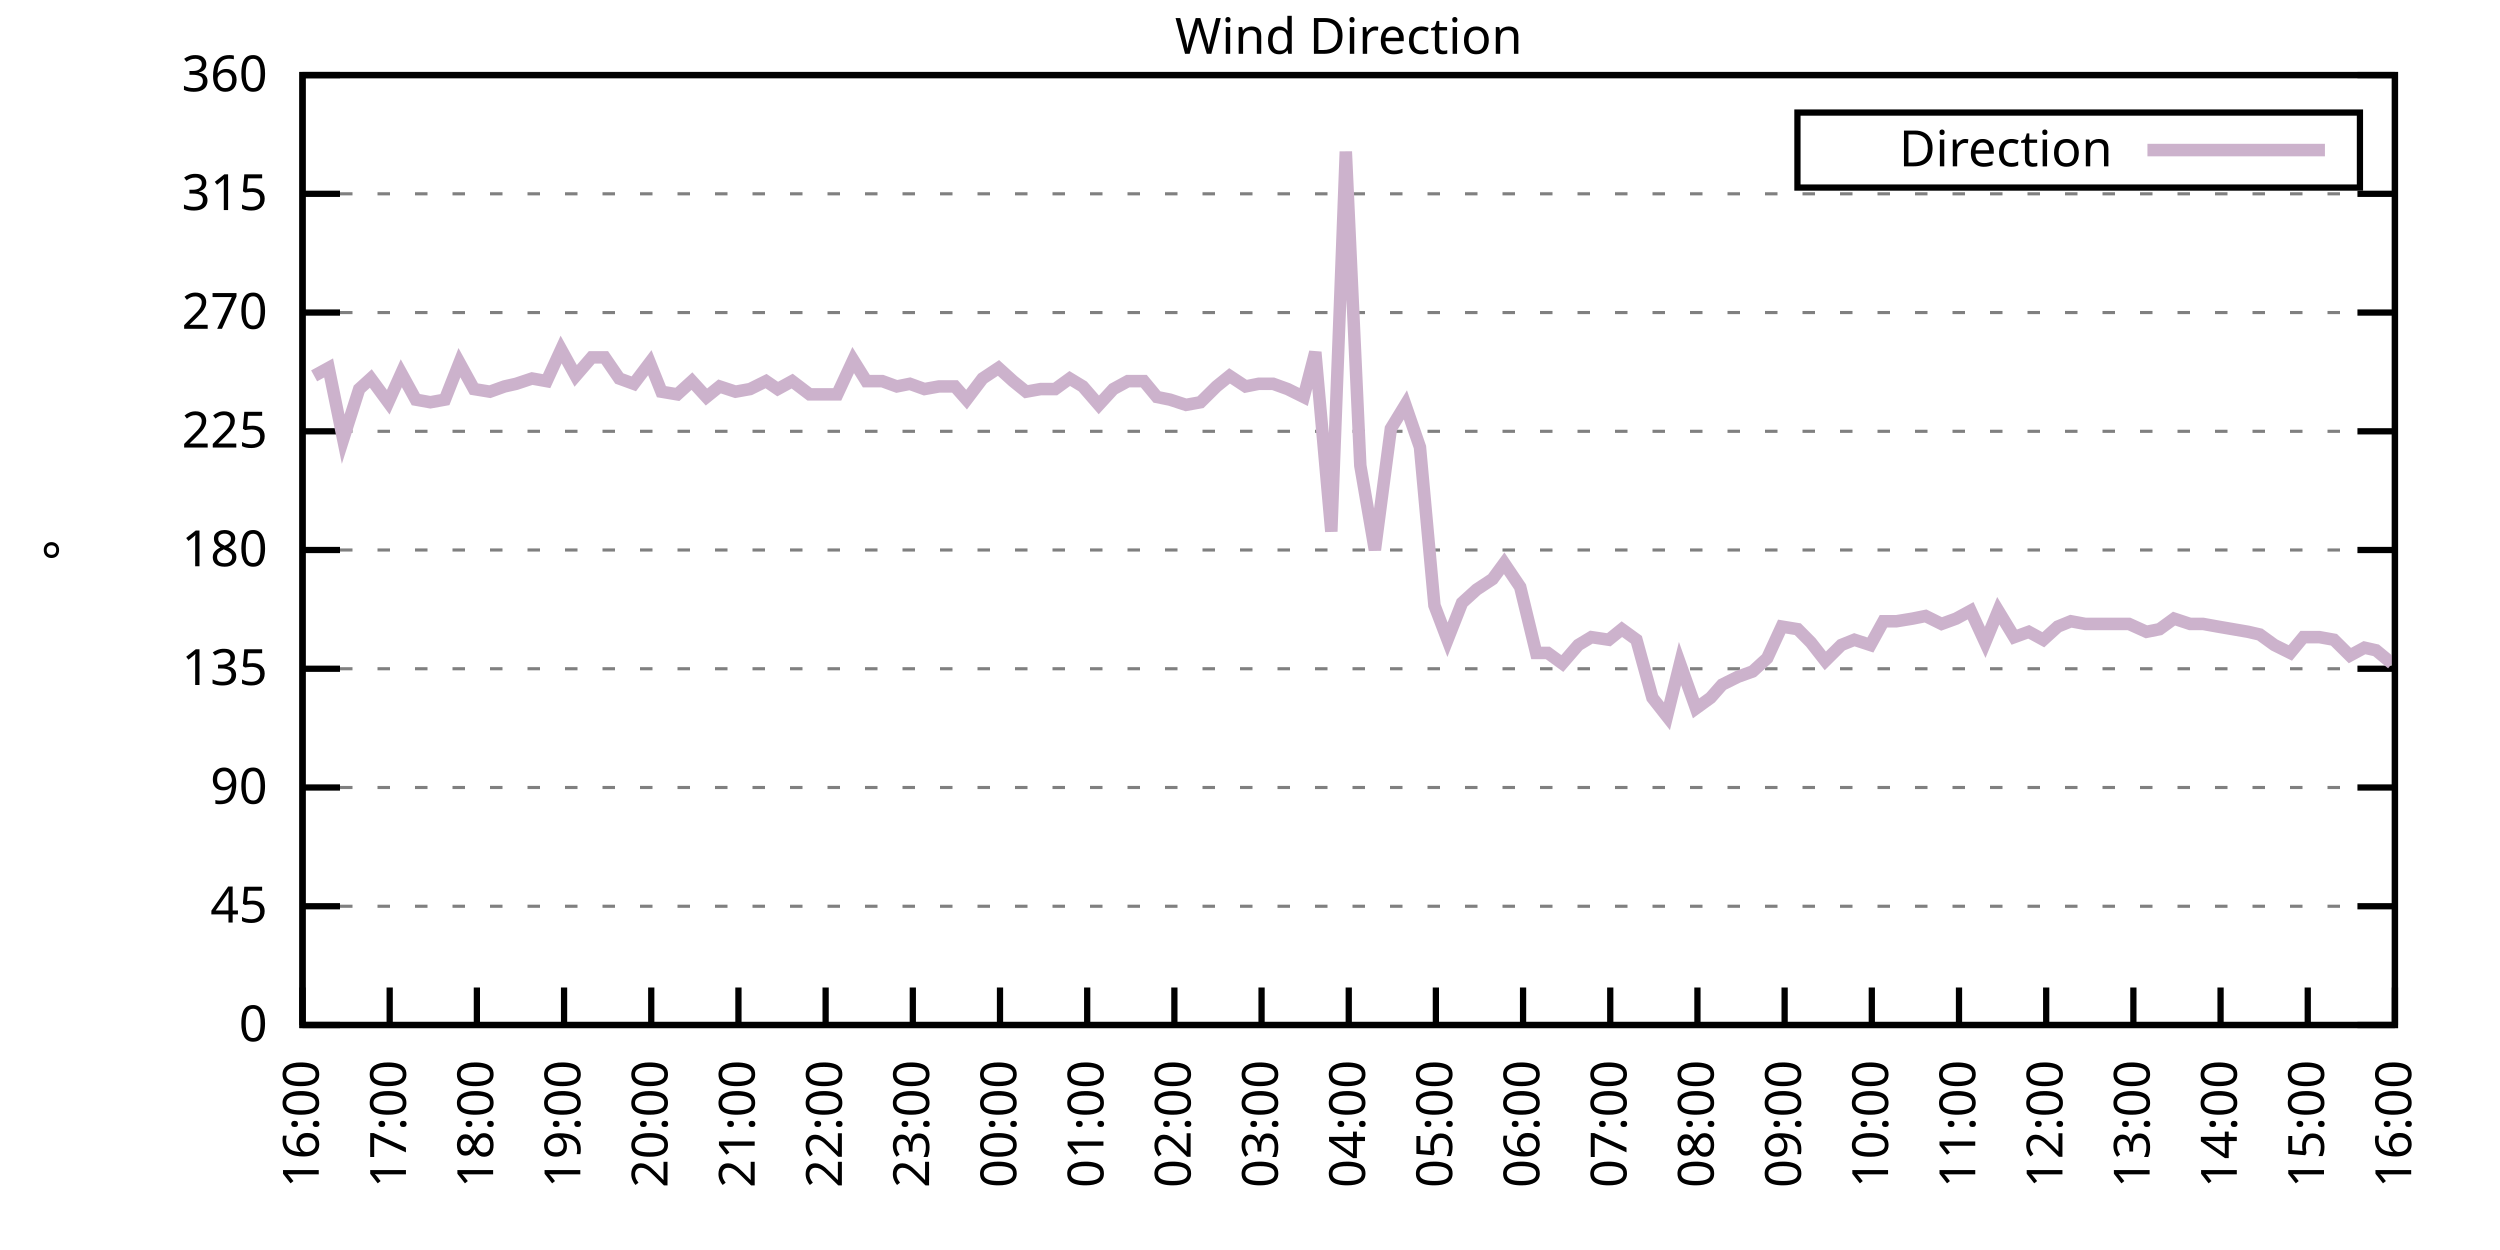
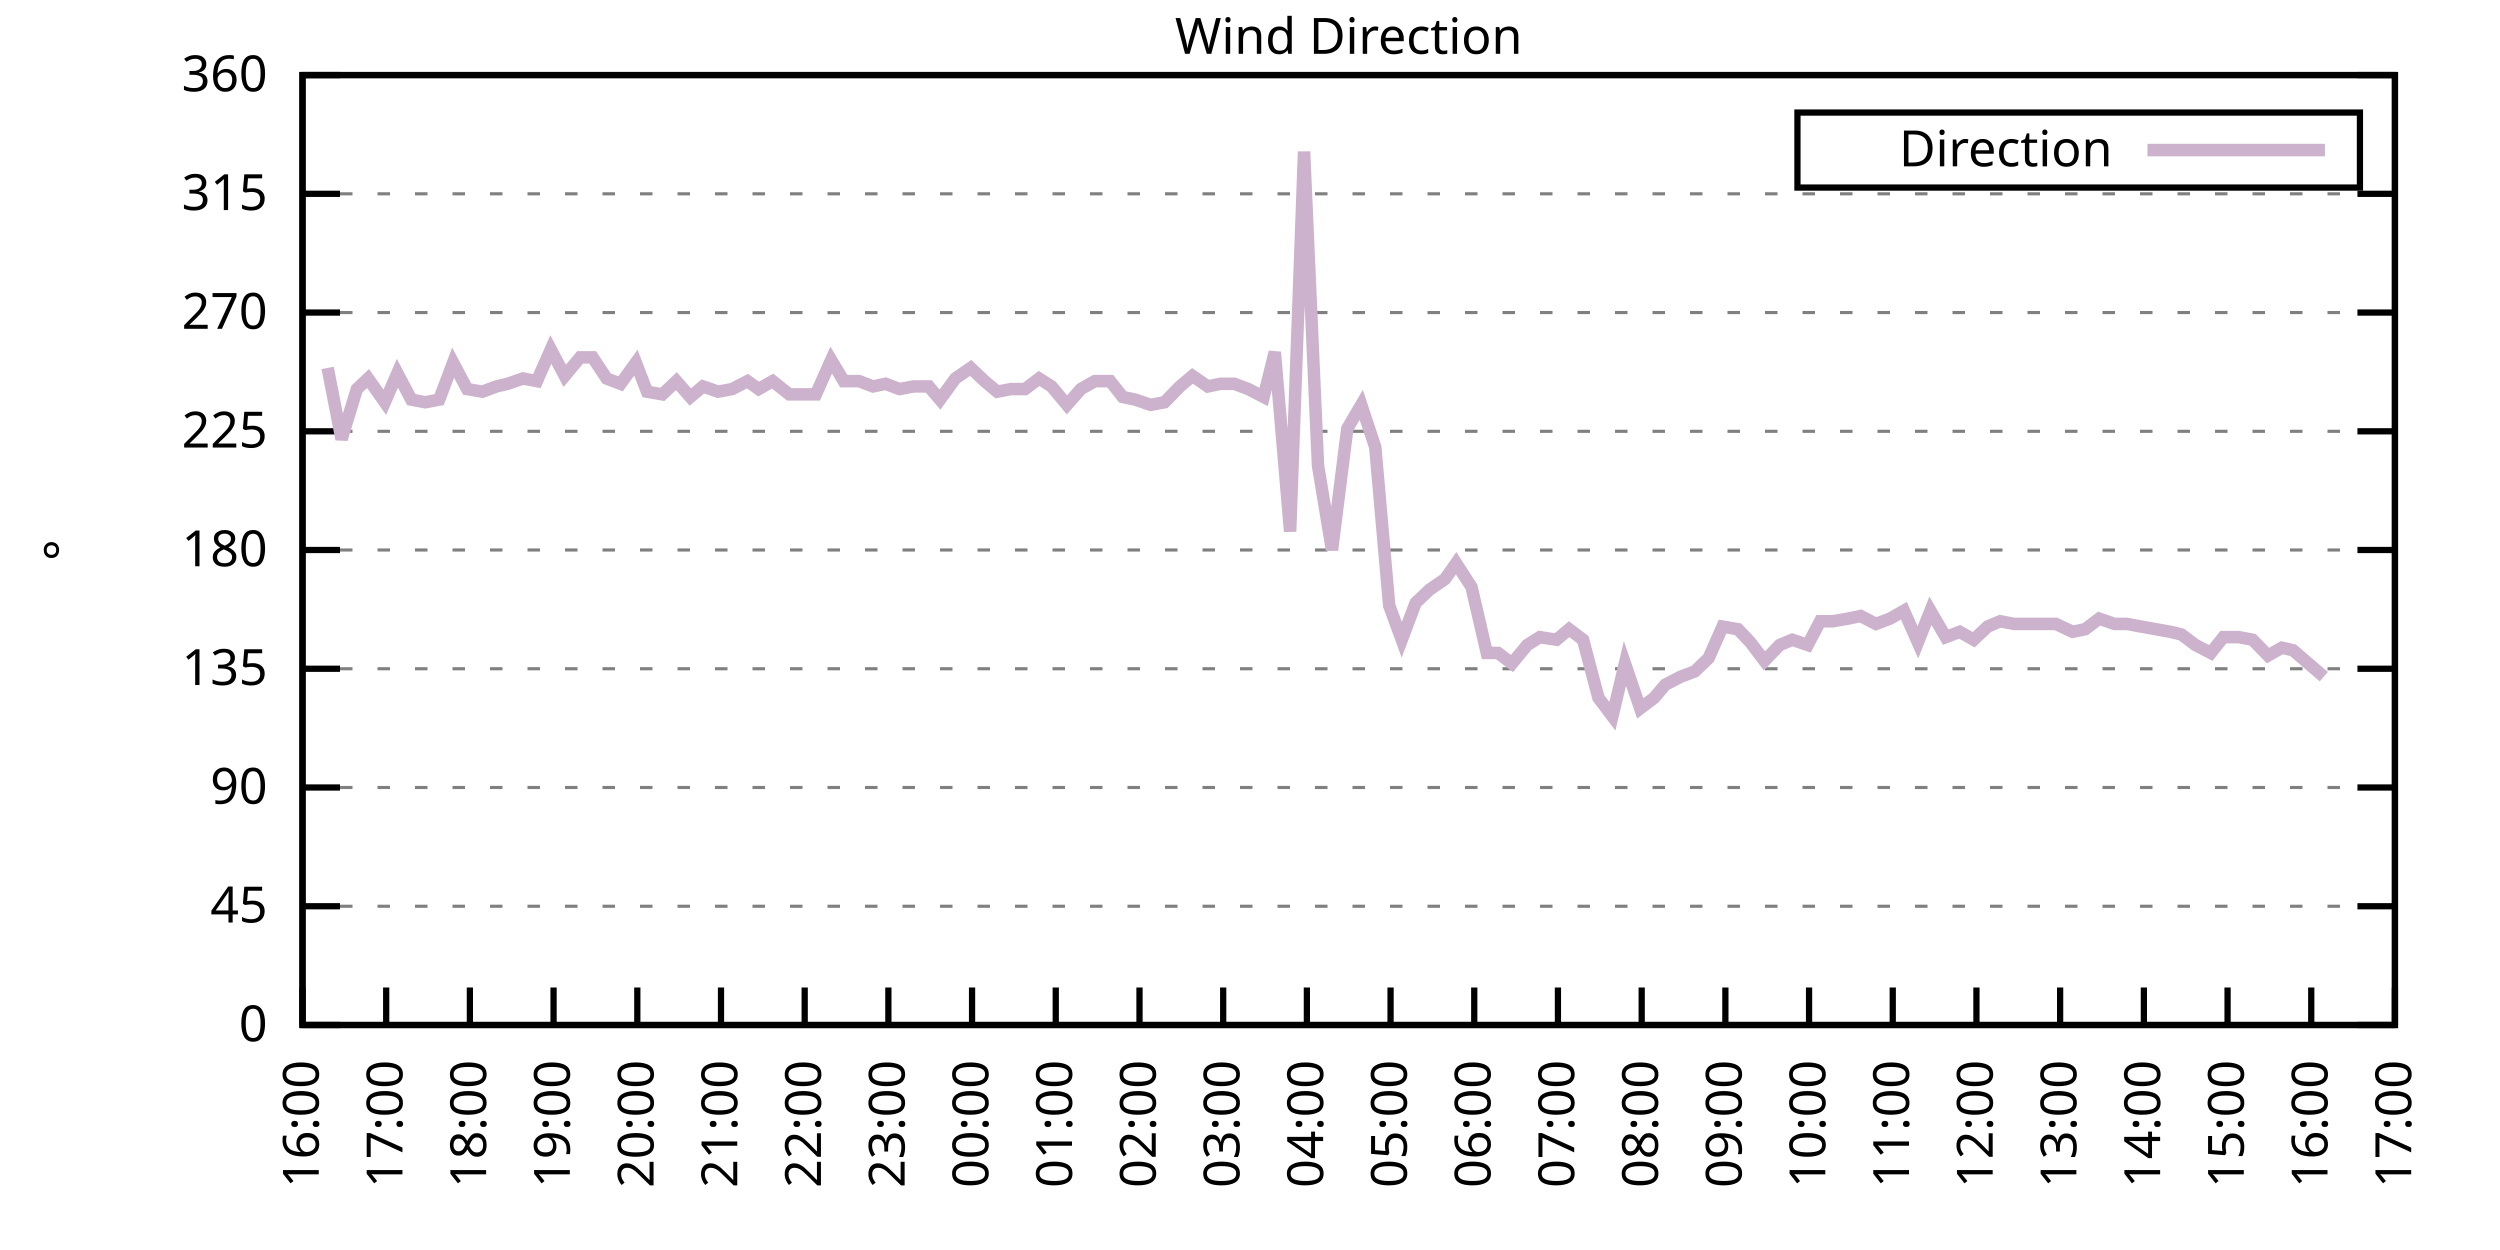
<svg xmlns="http://www.w3.org/2000/svg" xmlns:xlink="http://www.w3.org/1999/xlink" width="400" height="200" viewBox="0 0 400 200">
  <g id="gnuplot_canvas">
    <rect x="0" y="0" width="400" height="200" fill="none" />
    <defs>
      <circle id="gpDot" r="0.5" stroke-width="0.5" stroke="currentColor" />
      <path id="gpPt0" stroke-width="0.333" stroke="currentColor" d="M-1,0 h2 M0,-1 v2" />
      <path id="gpPt1" stroke-width="0.333" stroke="currentColor" d="M-1,-1 L1,1 M1,-1 L-1,1" />
      <path id="gpPt2" stroke-width="0.333" stroke="currentColor" d="M-1,0 L1,0 M0,-1 L0,1 M-1,-1 L1,1 M-1,1 L1,-1" />
      <rect id="gpPt3" stroke-width="0.333" stroke="currentColor" x="-1" y="-1" width="2" height="2" />
      <rect id="gpPt4" stroke-width="0.333" stroke="currentColor" fill="currentColor" x="-1" y="-1" width="2" height="2" />
      <circle id="gpPt5" stroke-width="0.333" stroke="currentColor" cx="0" cy="0" r="1" />
      <use xlink:href="#gpPt5" id="gpPt6" fill="currentColor" stroke="none" />
      <path id="gpPt7" stroke-width="0.333" stroke="currentColor" d="M0,-1.33 L-1.33,0.67 L1.33,0.67 z" />
      <use xlink:href="#gpPt7" id="gpPt8" fill="currentColor" stroke="none" />
      <use xlink:href="#gpPt7" id="gpPt9" stroke="currentColor" transform="rotate(180)" />
      <use xlink:href="#gpPt9" id="gpPt10" fill="currentColor" stroke="none" />
      <use xlink:href="#gpPt3" id="gpPt11" stroke="currentColor" transform="rotate(45)" />
      <use xlink:href="#gpPt11" id="gpPt12" fill="currentColor" stroke="none" />
      <path id="gpPt13" stroke-width="0.333" stroke="currentColor" d="M0,1.330 L1.265,0.411 L0.782,-1.067 L-0.782,-1.076 L-1.265,0.411 z" />
      <use xlink:href="#gpPt13" id="gpPt14" fill="currentColor" stroke="none" />
      <filter id="textbox" filterUnits="objectBoundingBox" x="0" y="0" height="1" width="1">
        <feFlood flood-color="white" flood-opacity="1" result="bgnd" />
        <feComposite in="SourceGraphic" in2="bgnd" operator="atop" />
      </filter>
      <filter id="greybox" filterUnits="objectBoundingBox" x="0" y="0" height="1" width="1">
        <feFlood flood-color="lightgrey" flood-opacity="1" result="grey" />
        <feComposite in="SourceGraphic" in2="grey" operator="atop" />
      </filter>
    </defs>
    <g fill="none" color="white" stroke="currentColor" stroke-width="1.00" stroke-linecap="butt" stroke-linejoin="miter">
</g>
    <g fill="none" color="black" stroke="currentColor" stroke-width="1.00" stroke-linecap="butt" stroke-linejoin="miter">
      <g stroke="none" shape-rendering="crispEdges">
        <polygon fill="rgb(255, 255, 255)" points="48.40,164.00 383.18,164.00 383.18,12.02 48.40,12.02 " />
      </g>
    </g>
    <g fill="none" color="black" stroke="currentColor" stroke-width="1.00" stroke-linecap="butt" stroke-linejoin="miter">
</g>
    <g fill="none" color="black" stroke="black" stroke-width="0.50" stroke-linecap="butt" stroke-linejoin="miter">
</g>
    <g fill="none" color="gray" stroke="currentColor" stroke-width="0.50" stroke-linecap="butt" stroke-linejoin="miter">
      <path stroke="gray" stroke-dasharray="2,4" class="gridline" d="M48.40,164.00 L383.19,164.00  " />
    </g>
    <g fill="none" color="gray" stroke="gray" stroke-width="1.00" stroke-linecap="butt" stroke-linejoin="miter">
</g>
    <g fill="none" color="black" stroke="currentColor" stroke-width="1.00" stroke-linecap="butt" stroke-linejoin="miter">
      <path stroke="black" d="M48.40,164.00 L54.40,164.00 M383.19,164.00 L377.19,164.00  " />
      <g transform="translate(42.80,166.60)" stroke="none" fill="black" font-family="Sans" font-size="8.00" text-anchor="end">
        <text>
          <tspan font-family="Sans"> 0</tspan>
        </text>
      </g>
    </g>
    <g fill="none" color="black" stroke="currentColor" stroke-width="1.00" stroke-linecap="butt" stroke-linejoin="miter">
</g>
    <g fill="none" color="black" stroke="black" stroke-width="0.50" stroke-linecap="butt" stroke-linejoin="miter">
</g>
    <g fill="none" color="gray" stroke="currentColor" stroke-width="0.50" stroke-linecap="butt" stroke-linejoin="miter">
      <path stroke="gray" stroke-dasharray="2,4" class="gridline" d="M48.40,145.00 L383.19,145.00  " />
    </g>
    <g fill="none" color="gray" stroke="gray" stroke-width="1.00" stroke-linecap="butt" stroke-linejoin="miter">
</g>
    <g fill="none" color="black" stroke="currentColor" stroke-width="1.00" stroke-linecap="butt" stroke-linejoin="miter">
      <path stroke="black" d="M48.40,145.00 L54.40,145.00 M383.19,145.00 L377.19,145.00  " />
      <g transform="translate(42.80,147.60)" stroke="none" fill="black" font-family="Sans" font-size="8.00" text-anchor="end">
        <text>
          <tspan font-family="Sans"> 45</tspan>
        </text>
      </g>
    </g>
    <g fill="none" color="black" stroke="currentColor" stroke-width="1.00" stroke-linecap="butt" stroke-linejoin="miter">
</g>
    <g fill="none" color="black" stroke="black" stroke-width="0.50" stroke-linecap="butt" stroke-linejoin="miter">
</g>
    <g fill="none" color="gray" stroke="currentColor" stroke-width="0.50" stroke-linecap="butt" stroke-linejoin="miter">
      <path stroke="gray" stroke-dasharray="2,4" class="gridline" d="M48.40,126.00 L383.19,126.00  " />
    </g>
    <g fill="none" color="gray" stroke="gray" stroke-width="1.00" stroke-linecap="butt" stroke-linejoin="miter">
</g>
    <g fill="none" color="black" stroke="currentColor" stroke-width="1.00" stroke-linecap="butt" stroke-linejoin="miter">
      <path stroke="black" d="M48.40,126.00 L54.40,126.00 M383.19,126.00 L377.19,126.00  " />
      <g transform="translate(42.80,128.60)" stroke="none" fill="black" font-family="Sans" font-size="8.00" text-anchor="end">
        <text>
          <tspan font-family="Sans"> 90</tspan>
        </text>
      </g>
    </g>
    <g fill="none" color="black" stroke="currentColor" stroke-width="1.00" stroke-linecap="butt" stroke-linejoin="miter">
</g>
    <g fill="none" color="black" stroke="black" stroke-width="0.50" stroke-linecap="butt" stroke-linejoin="miter">
</g>
    <g fill="none" color="gray" stroke="currentColor" stroke-width="0.50" stroke-linecap="butt" stroke-linejoin="miter">
      <path stroke="gray" stroke-dasharray="2,4" class="gridline" d="M48.40,107.00 L383.19,107.00  " />
    </g>
    <g fill="none" color="gray" stroke="gray" stroke-width="1.00" stroke-linecap="butt" stroke-linejoin="miter">
</g>
    <g fill="none" color="black" stroke="currentColor" stroke-width="1.00" stroke-linecap="butt" stroke-linejoin="miter">
      <path stroke="black" d="M48.40,107.00 L54.40,107.00 M383.19,107.00 L377.19,107.00  " />
      <g transform="translate(42.80,109.60)" stroke="none" fill="black" font-family="Sans" font-size="8.00" text-anchor="end">
        <text>
          <tspan font-family="Sans"> 135</tspan>
        </text>
      </g>
    </g>
    <g fill="none" color="black" stroke="currentColor" stroke-width="1.00" stroke-linecap="butt" stroke-linejoin="miter">
</g>
    <g fill="none" color="black" stroke="black" stroke-width="0.50" stroke-linecap="butt" stroke-linejoin="miter">
</g>
    <g fill="none" color="gray" stroke="currentColor" stroke-width="0.50" stroke-linecap="butt" stroke-linejoin="miter">
      <path stroke="gray" stroke-dasharray="2,4" class="gridline" d="M48.40,88.00 L383.19,88.00  " />
    </g>
    <g fill="none" color="gray" stroke="gray" stroke-width="1.00" stroke-linecap="butt" stroke-linejoin="miter">
</g>
    <g fill="none" color="black" stroke="currentColor" stroke-width="1.00" stroke-linecap="butt" stroke-linejoin="miter">
      <path stroke="black" d="M48.40,88.00 L54.40,88.00 M383.19,88.00 L377.19,88.00  " />
      <g transform="translate(42.80,90.60)" stroke="none" fill="black" font-family="Sans" font-size="8.00" text-anchor="end">
        <text>
          <tspan font-family="Sans"> 180</tspan>
        </text>
      </g>
    </g>
    <g fill="none" color="black" stroke="currentColor" stroke-width="1.00" stroke-linecap="butt" stroke-linejoin="miter">
</g>
    <g fill="none" color="black" stroke="black" stroke-width="0.50" stroke-linecap="butt" stroke-linejoin="miter">
</g>
    <g fill="none" color="gray" stroke="currentColor" stroke-width="0.50" stroke-linecap="butt" stroke-linejoin="miter">
      <path stroke="gray" stroke-dasharray="2,4" class="gridline" d="M48.40,69.01 L383.19,69.01  " />
    </g>
    <g fill="none" color="gray" stroke="gray" stroke-width="1.00" stroke-linecap="butt" stroke-linejoin="miter">
</g>
    <g fill="none" color="black" stroke="currentColor" stroke-width="1.00" stroke-linecap="butt" stroke-linejoin="miter">
      <path stroke="black" d="M48.40,69.01 L54.40,69.01 M383.19,69.01 L377.19,69.01  " />
      <g transform="translate(42.80,71.61)" stroke="none" fill="black" font-family="Sans" font-size="8.00" text-anchor="end">
        <text>
          <tspan font-family="Sans"> 225</tspan>
        </text>
      </g>
    </g>
    <g fill="none" color="black" stroke="currentColor" stroke-width="1.00" stroke-linecap="butt" stroke-linejoin="miter">
</g>
    <g fill="none" color="black" stroke="black" stroke-width="0.50" stroke-linecap="butt" stroke-linejoin="miter">
</g>
    <g fill="none" color="gray" stroke="currentColor" stroke-width="0.50" stroke-linecap="butt" stroke-linejoin="miter">
      <path stroke="gray" stroke-dasharray="2,4" class="gridline" d="M48.40,50.01 L383.19,50.01  " />
    </g>
    <g fill="none" color="gray" stroke="gray" stroke-width="1.00" stroke-linecap="butt" stroke-linejoin="miter">
</g>
    <g fill="none" color="black" stroke="currentColor" stroke-width="1.00" stroke-linecap="butt" stroke-linejoin="miter">
      <path stroke="black" d="M48.40,50.01 L54.40,50.01 M383.19,50.01 L377.19,50.01  " />
      <g transform="translate(42.80,52.61)" stroke="none" fill="black" font-family="Sans" font-size="8.00" text-anchor="end">
        <text>
          <tspan font-family="Sans"> 270</tspan>
        </text>
      </g>
    </g>
    <g fill="none" color="black" stroke="currentColor" stroke-width="1.00" stroke-linecap="butt" stroke-linejoin="miter">
</g>
    <g fill="none" color="black" stroke="black" stroke-width="0.50" stroke-linecap="butt" stroke-linejoin="miter">
</g>
    <g fill="none" color="gray" stroke="currentColor" stroke-width="0.50" stroke-linecap="butt" stroke-linejoin="miter">
      <path stroke="gray" stroke-dasharray="2,4" class="gridline" d="M48.40,31.01 L383.19,31.01  " />
    </g>
    <g fill="none" color="gray" stroke="gray" stroke-width="1.00" stroke-linecap="butt" stroke-linejoin="miter">
</g>
    <g fill="none" color="black" stroke="currentColor" stroke-width="1.00" stroke-linecap="butt" stroke-linejoin="miter">
      <path stroke="black" d="M48.40,31.01 L54.40,31.01 M383.19,31.01 L377.19,31.01  " />
      <g transform="translate(42.80,33.61)" stroke="none" fill="black" font-family="Sans" font-size="8.00" text-anchor="end">
        <text>
          <tspan font-family="Sans"> 315</tspan>
        </text>
      </g>
    </g>
    <g fill="none" color="black" stroke="currentColor" stroke-width="1.00" stroke-linecap="butt" stroke-linejoin="miter">
</g>
    <g fill="none" color="black" stroke="black" stroke-width="0.50" stroke-linecap="butt" stroke-linejoin="miter">
</g>
    <g fill="none" color="gray" stroke="currentColor" stroke-width="0.50" stroke-linecap="butt" stroke-linejoin="miter">
      <path stroke="gray" stroke-dasharray="2,4" class="gridline" d="M48.40,12.01 L383.19,12.01  " />
    </g>
    <g fill="none" color="gray" stroke="gray" stroke-width="1.00" stroke-linecap="butt" stroke-linejoin="miter">
</g>
    <g fill="none" color="black" stroke="currentColor" stroke-width="1.00" stroke-linecap="butt" stroke-linejoin="miter">
      <path stroke="black" d="M48.40,12.01 L54.40,12.01 M383.19,12.01 L377.19,12.01  " />
      <g transform="translate(42.80,14.61)" stroke="none" fill="black" font-family="Sans" font-size="8.00" text-anchor="end">
        <text>
          <tspan font-family="Sans"> 360</tspan>
        </text>
      </g>
    </g>
    <g fill="none" color="black" stroke="currentColor" stroke-width="1.00" stroke-linecap="butt" stroke-linejoin="miter">
      <path stroke="black" d="M48.40,164.00 L48.40,158.00  " />
      <g transform="translate(51.00,169.60) rotate(270.00)" stroke="none" fill="black" font-family="Sans" font-size="8.00" text-anchor="end">
        <text>
          <tspan font-family="Sans">16:00</tspan>
        </text>
      </g>
    </g>
    <g fill="none" color="black" stroke="currentColor" stroke-width="1.00" stroke-linecap="butt" stroke-linejoin="miter">
-       <path stroke="black" d="M62.35,164.00 L62.35,158.00  " />
-       <g transform="translate(64.95,169.60) rotate(270.00)" stroke="none" fill="black" font-family="Sans" font-size="8.00" text-anchor="end">
+       <path stroke="black" d="M61.79,164.00 L61.79,158.00  " />
+       <g transform="translate(64.39,169.60) rotate(270.00)" stroke="none" fill="black" font-family="Sans" font-size="8.00" text-anchor="end">
        <text>
          <tspan font-family="Sans">17:00</tspan>
        </text>
      </g>
    </g>
    <g fill="none" color="black" stroke="currentColor" stroke-width="1.00" stroke-linecap="butt" stroke-linejoin="miter">
-       <path stroke="black" d="M76.30,164.00 L76.30,158.00  " />
-       <g transform="translate(78.90,169.60) rotate(270.00)" stroke="none" fill="black" font-family="Sans" font-size="8.00" text-anchor="end">
+       <path stroke="black" d="M75.18,164.00 L75.18,158.00  " />
+       <g transform="translate(77.78,169.60) rotate(270.00)" stroke="none" fill="black" font-family="Sans" font-size="8.00" text-anchor="end">
        <text>
          <tspan font-family="Sans">18:00</tspan>
        </text>
      </g>
    </g>
    <g fill="none" color="black" stroke="currentColor" stroke-width="1.00" stroke-linecap="butt" stroke-linejoin="miter">
-       <path stroke="black" d="M90.25,164.00 L90.25,158.00  " />
-       <g transform="translate(92.85,169.60) rotate(270.00)" stroke="none" fill="black" font-family="Sans" font-size="8.00" text-anchor="end">
+       <path stroke="black" d="M88.57,164.00 L88.57,158.00  " />
+       <g transform="translate(91.17,169.60) rotate(270.00)" stroke="none" fill="black" font-family="Sans" font-size="8.00" text-anchor="end">
        <text>
          <tspan font-family="Sans">19:00</tspan>
        </text>
      </g>
    </g>
    <g fill="none" color="black" stroke="currentColor" stroke-width="1.00" stroke-linecap="butt" stroke-linejoin="miter">
-       <path stroke="black" d="M104.20,164.00 L104.20,158.00  " />
-       <g transform="translate(106.80,169.60) rotate(270.00)" stroke="none" fill="black" font-family="Sans" font-size="8.00" text-anchor="end">
+       <path stroke="black" d="M101.97,164.00 L101.97,158.00  " />
+       <g transform="translate(104.57,169.60) rotate(270.00)" stroke="none" fill="black" font-family="Sans" font-size="8.00" text-anchor="end">
        <text>
          <tspan font-family="Sans">20:00</tspan>
        </text>
      </g>
    </g>
    <g fill="none" color="black" stroke="currentColor" stroke-width="1.00" stroke-linecap="butt" stroke-linejoin="miter">
-       <path stroke="black" d="M118.15,164.00 L118.15,158.00  " />
-       <g transform="translate(120.75,169.60) rotate(270.00)" stroke="none" fill="black" font-family="Sans" font-size="8.00" text-anchor="end">
+       <path stroke="black" d="M115.36,164.00 L115.36,158.00  " />
+       <g transform="translate(117.96,169.60) rotate(270.00)" stroke="none" fill="black" font-family="Sans" font-size="8.00" text-anchor="end">
        <text>
          <tspan font-family="Sans">21:00</tspan>
        </text>
      </g>
    </g>
    <g fill="none" color="black" stroke="currentColor" stroke-width="1.00" stroke-linecap="butt" stroke-linejoin="miter">
-       <path stroke="black" d="M132.10,164.00 L132.10,158.00  " />
-       <g transform="translate(134.70,169.60) rotate(270.00)" stroke="none" fill="black" font-family="Sans" font-size="8.00" text-anchor="end">
+       <path stroke="black" d="M128.75,164.00 L128.75,158.00  " />
+       <g transform="translate(131.35,169.60) rotate(270.00)" stroke="none" fill="black" font-family="Sans" font-size="8.00" text-anchor="end">
        <text>
          <tspan font-family="Sans">22:00</tspan>
        </text>
      </g>
    </g>
    <g fill="none" color="black" stroke="currentColor" stroke-width="1.00" stroke-linecap="butt" stroke-linejoin="miter">
-       <path stroke="black" d="M146.05,164.00 L146.05,158.00  " />
-       <g transform="translate(148.65,169.60) rotate(270.00)" stroke="none" fill="black" font-family="Sans" font-size="8.00" text-anchor="end">
+       <path stroke="black" d="M142.14,164.00 L142.14,158.00  " />
+       <g transform="translate(144.74,169.60) rotate(270.00)" stroke="none" fill="black" font-family="Sans" font-size="8.00" text-anchor="end">
        <text>
          <tspan font-family="Sans">23:00</tspan>
        </text>
      </g>
    </g>
    <g fill="none" color="black" stroke="currentColor" stroke-width="1.00" stroke-linecap="butt" stroke-linejoin="miter">
-       <path stroke="black" d="M160.00,164.00 L160.00,158.00  " />
-       <g transform="translate(162.60,169.60) rotate(270.00)" stroke="none" fill="black" font-family="Sans" font-size="8.00" text-anchor="end">
+       <path stroke="black" d="M155.53,164.00 L155.53,158.00  " />
+       <g transform="translate(158.13,169.60) rotate(270.00)" stroke="none" fill="black" font-family="Sans" font-size="8.00" text-anchor="end">
        <text>
          <tspan font-family="Sans">00:00</tspan>
        </text>
      </g>
    </g>
    <g fill="none" color="black" stroke="currentColor" stroke-width="1.00" stroke-linecap="butt" stroke-linejoin="miter">
-       <path stroke="black" d="M173.95,164.00 L173.95,158.00  " />
-       <g transform="translate(176.55,169.60) rotate(270.00)" stroke="none" fill="black" font-family="Sans" font-size="8.00" text-anchor="end">
+       <path stroke="black" d="M168.92,164.00 L168.92,158.00  " />
+       <g transform="translate(171.52,169.60) rotate(270.00)" stroke="none" fill="black" font-family="Sans" font-size="8.00" text-anchor="end">
        <text>
          <tspan font-family="Sans">01:00</tspan>
        </text>
      </g>
    </g>
    <g fill="none" color="black" stroke="currentColor" stroke-width="1.00" stroke-linecap="butt" stroke-linejoin="miter">
-       <path stroke="black" d="M187.90,164.00 L187.90,158.00  " />
-       <g transform="translate(190.50,169.60) rotate(270.00)" stroke="none" fill="black" font-family="Sans" font-size="8.00" text-anchor="end">
+       <path stroke="black" d="M182.32,164.00 L182.32,158.00  " />
+       <g transform="translate(184.92,169.60) rotate(270.00)" stroke="none" fill="black" font-family="Sans" font-size="8.00" text-anchor="end">
        <text>
          <tspan font-family="Sans">02:00</tspan>
        </text>
      </g>
    </g>
    <g fill="none" color="black" stroke="currentColor" stroke-width="1.00" stroke-linecap="butt" stroke-linejoin="miter">
-       <path stroke="black" d="M201.85,164.00 L201.85,158.00  " />
-       <g transform="translate(204.45,169.60) rotate(270.00)" stroke="none" fill="black" font-family="Sans" font-size="8.00" text-anchor="end">
+       <path stroke="black" d="M195.71,164.00 L195.71,158.00  " />
+       <g transform="translate(198.31,169.60) rotate(270.00)" stroke="none" fill="black" font-family="Sans" font-size="8.00" text-anchor="end">
        <text>
          <tspan font-family="Sans">03:00</tspan>
        </text>
      </g>
    </g>
    <g fill="none" color="black" stroke="currentColor" stroke-width="1.00" stroke-linecap="butt" stroke-linejoin="miter">
-       <path stroke="black" d="M215.80,164.00 L215.80,158.00  " />
-       <g transform="translate(218.40,169.60) rotate(270.00)" stroke="none" fill="black" font-family="Sans" font-size="8.00" text-anchor="end">
+       <path stroke="black" d="M209.10,164.00 L209.10,158.00  " />
+       <g transform="translate(211.70,169.60) rotate(270.00)" stroke="none" fill="black" font-family="Sans" font-size="8.00" text-anchor="end">
        <text>
          <tspan font-family="Sans">04:00</tspan>
        </text>
      </g>
    </g>
    <g fill="none" color="black" stroke="currentColor" stroke-width="1.00" stroke-linecap="butt" stroke-linejoin="miter">
-       <path stroke="black" d="M229.74,164.00 L229.74,158.00  " />
-       <g transform="translate(232.34,169.60) rotate(270.00)" stroke="none" fill="black" font-family="Sans" font-size="8.00" text-anchor="end">
+       <path stroke="black" d="M222.49,164.00 L222.49,158.00  " />
+       <g transform="translate(225.09,169.60) rotate(270.00)" stroke="none" fill="black" font-family="Sans" font-size="8.00" text-anchor="end">
        <text>
          <tspan font-family="Sans">05:00</tspan>
        </text>
      </g>
    </g>
    <g fill="none" color="black" stroke="currentColor" stroke-width="1.00" stroke-linecap="butt" stroke-linejoin="miter">
-       <path stroke="black" d="M243.69,164.00 L243.69,158.00  " />
-       <g transform="translate(246.29,169.60) rotate(270.00)" stroke="none" fill="black" font-family="Sans" font-size="8.00" text-anchor="end">
+       <path stroke="black" d="M235.88,164.00 L235.88,158.00  " />
+       <g transform="translate(238.48,169.60) rotate(270.00)" stroke="none" fill="black" font-family="Sans" font-size="8.00" text-anchor="end">
        <text>
          <tspan font-family="Sans">06:00</tspan>
        </text>
      </g>
    </g>
    <g fill="none" color="black" stroke="currentColor" stroke-width="1.00" stroke-linecap="butt" stroke-linejoin="miter">
-       <path stroke="black" d="M257.64,164.00 L257.64,158.00  " />
-       <g transform="translate(260.24,169.60) rotate(270.00)" stroke="none" fill="black" font-family="Sans" font-size="8.00" text-anchor="end">
+       <path stroke="black" d="M249.27,164.00 L249.27,158.00  " />
+       <g transform="translate(251.87,169.60) rotate(270.00)" stroke="none" fill="black" font-family="Sans" font-size="8.00" text-anchor="end">
        <text>
          <tspan font-family="Sans">07:00</tspan>
        </text>
      </g>
    </g>
    <g fill="none" color="black" stroke="currentColor" stroke-width="1.00" stroke-linecap="butt" stroke-linejoin="miter">
-       <path stroke="black" d="M271.59,164.00 L271.59,158.00  " />
-       <g transform="translate(274.19,169.60) rotate(270.00)" stroke="none" fill="black" font-family="Sans" font-size="8.00" text-anchor="end">
+       <path stroke="black" d="M262.67,164.00 L262.67,158.00  " />
+       <g transform="translate(265.27,169.60) rotate(270.00)" stroke="none" fill="black" font-family="Sans" font-size="8.00" text-anchor="end">
        <text>
          <tspan font-family="Sans">08:00</tspan>
        </text>
      </g>
    </g>
    <g fill="none" color="black" stroke="currentColor" stroke-width="1.00" stroke-linecap="butt" stroke-linejoin="miter">
-       <path stroke="black" d="M285.54,164.00 L285.54,158.00  " />
-       <g transform="translate(288.14,169.60) rotate(270.00)" stroke="none" fill="black" font-family="Sans" font-size="8.00" text-anchor="end">
+       <path stroke="black" d="M276.06,164.00 L276.06,158.00  " />
+       <g transform="translate(278.66,169.60) rotate(270.00)" stroke="none" fill="black" font-family="Sans" font-size="8.00" text-anchor="end">
        <text>
          <tspan font-family="Sans">09:00</tspan>
        </text>
      </g>
    </g>
    <g fill="none" color="black" stroke="currentColor" stroke-width="1.00" stroke-linecap="butt" stroke-linejoin="miter">
-       <path stroke="black" d="M299.49,164.00 L299.49,158.00  " />
-       <g transform="translate(302.09,169.60) rotate(270.00)" stroke="none" fill="black" font-family="Sans" font-size="8.00" text-anchor="end">
+       <path stroke="black" d="M289.45,164.00 L289.45,158.00  " />
+       <g transform="translate(292.05,169.60) rotate(270.00)" stroke="none" fill="black" font-family="Sans" font-size="8.00" text-anchor="end">
        <text>
          <tspan font-family="Sans">10:00</tspan>
        </text>
      </g>
    </g>
    <g fill="none" color="black" stroke="currentColor" stroke-width="1.00" stroke-linecap="butt" stroke-linejoin="miter">
-       <path stroke="black" d="M313.44,164.00 L313.44,158.00  " />
-       <g transform="translate(316.04,169.60) rotate(270.00)" stroke="none" fill="black" font-family="Sans" font-size="8.00" text-anchor="end">
+       <path stroke="black" d="M302.84,164.00 L302.84,158.00  " />
+       <g transform="translate(305.44,169.60) rotate(270.00)" stroke="none" fill="black" font-family="Sans" font-size="8.00" text-anchor="end">
        <text>
          <tspan font-family="Sans">11:00</tspan>
        </text>
      </g>
    </g>
    <g fill="none" color="black" stroke="currentColor" stroke-width="1.00" stroke-linecap="butt" stroke-linejoin="miter">
-       <path stroke="black" d="M327.39,164.00 L327.39,158.00  " />
-       <g transform="translate(329.99,169.60) rotate(270.00)" stroke="none" fill="black" font-family="Sans" font-size="8.00" text-anchor="end">
+       <path stroke="black" d="M316.23,164.00 L316.23,158.00  " />
+       <g transform="translate(318.83,169.60) rotate(270.00)" stroke="none" fill="black" font-family="Sans" font-size="8.00" text-anchor="end">
        <text>
          <tspan font-family="Sans">12:00</tspan>
        </text>
      </g>
    </g>
    <g fill="none" color="black" stroke="currentColor" stroke-width="1.00" stroke-linecap="butt" stroke-linejoin="miter">
-       <path stroke="black" d="M341.34,164.00 L341.34,158.00  " />
-       <g transform="translate(343.94,169.60) rotate(270.00)" stroke="none" fill="black" font-family="Sans" font-size="8.00" text-anchor="end">
+       <path stroke="black" d="M329.62,164.00 L329.62,158.00  " />
+       <g transform="translate(332.22,169.60) rotate(270.00)" stroke="none" fill="black" font-family="Sans" font-size="8.00" text-anchor="end">
        <text>
          <tspan font-family="Sans">13:00</tspan>
        </text>
      </g>
    </g>
    <g fill="none" color="black" stroke="currentColor" stroke-width="1.00" stroke-linecap="butt" stroke-linejoin="miter">
-       <path stroke="black" d="M355.29,164.00 L355.29,158.00  " />
-       <g transform="translate(357.89,169.60) rotate(270.00)" stroke="none" fill="black" font-family="Sans" font-size="8.00" text-anchor="end">
+       <path stroke="black" d="M343.02,164.00 L343.02,158.00  " />
+       <g transform="translate(345.62,169.60) rotate(270.00)" stroke="none" fill="black" font-family="Sans" font-size="8.00" text-anchor="end">
        <text>
          <tspan font-family="Sans">14:00</tspan>
        </text>
      </g>
    </g>
    <g fill="none" color="black" stroke="currentColor" stroke-width="1.00" stroke-linecap="butt" stroke-linejoin="miter">
-       <path stroke="black" d="M369.24,164.00 L369.24,158.00  " />
-       <g transform="translate(371.84,169.60) rotate(270.00)" stroke="none" fill="black" font-family="Sans" font-size="8.00" text-anchor="end">
+       <path stroke="black" d="M356.41,164.00 L356.41,158.00  " />
+       <g transform="translate(359.01,169.60) rotate(270.00)" stroke="none" fill="black" font-family="Sans" font-size="8.00" text-anchor="end">
        <text>
          <tspan font-family="Sans">15:00</tspan>
+         </text>
+       </g>
+     </g>
+     <g fill="none" color="black" stroke="currentColor" stroke-width="1.00" stroke-linecap="butt" stroke-linejoin="miter">
+       <path stroke="black" d="M369.80,164.00 L369.80,158.00  " />
+       <g transform="translate(372.40,169.60) rotate(270.00)" stroke="none" fill="black" font-family="Sans" font-size="8.00" text-anchor="end">
+         <text>
+           <tspan font-family="Sans">16:00</tspan>
        </text>
      </g>
    </g>
    <g fill="none" color="black" stroke="currentColor" stroke-width="1.00" stroke-linecap="butt" stroke-linejoin="miter">
      <path stroke="black" d="M383.19,164.00 L383.19,158.00  " />
      <g transform="translate(385.79,169.60) rotate(270.00)" stroke="none" fill="black" font-family="Sans" font-size="8.00" text-anchor="end">
        <text>
-           <tspan font-family="Sans">16:00</tspan>
+           <tspan font-family="Sans">17:00</tspan>
        </text>
      </g>
    </g>
    <g fill="none" color="black" stroke="currentColor" stroke-width="1.00" stroke-linecap="butt" stroke-linejoin="miter">
</g>
    <g fill="none" color="black" stroke="currentColor" stroke-width="1.00" stroke-linecap="butt" stroke-linejoin="miter">
      <path stroke="black" d="M48.40,12.01 L48.40,164.00 L383.19,164.00 L383.19,12.01 L48.40,12.01 Z  " />
    </g>
    <g fill="none" color="black" stroke="currentColor" stroke-width="1.00" stroke-linecap="butt" stroke-linejoin="miter">
</g>
    <g fill="none" color="black" stroke="currentColor" stroke-width="1.00" stroke-linecap="butt" stroke-linejoin="miter">
      <path stroke="black" d="M287.59,30.01 L287.59,18.01 L377.59,18.01 L377.59,30.01 L287.59,30.01 Z  " />
    </g>
    <g id="Wind_direction_plot_1">
      <g fill="none" color="white" stroke="black" stroke-width="2.00" stroke-linecap="butt" stroke-linejoin="miter">
</g>
      <g fill="none" color="black" stroke="currentColor" stroke-width="2.00" stroke-linecap="butt" stroke-linejoin="miter">
        <g transform="translate(337.99,26.61)" stroke="none" fill="black" font-family="Sans" font-size="8.00" text-anchor="end">
          <text>
            <tspan font-family="Sans">Direction</tspan>
          </text>
        </g>
      </g>
      <g fill="none" color="black" stroke="currentColor" stroke-width="2.00" stroke-linecap="butt" stroke-linejoin="miter">
-         <path stroke="rgb(204, 178, 204)" d="M343.59,24.01 L371.99,24.01 M50.26,60.14 L52.58,58.87 L54.91,70.27 L57.47,62.25 L59.33,60.56 L62.12,64.36   L64.21,59.72 L66.53,63.94 L68.86,64.36 L71.18,63.94 L73.51,58.03 L75.83,62.25 L78.39,62.67 L80.72,61.83   L82.58,61.41 L85.13,60.56 L87.46,60.98 L89.78,55.92 L92.11,60.14 L94.67,57.18 L96.76,57.18 L99.08,60.56   L101.41,61.41 L103.97,58.03 L105.83,62.67 L108.38,63.10 L110.71,60.98 L113.03,63.52 L115.13,61.83 L117.68,62.67   L120.01,62.25 L122.57,60.98 L124.43,62.25 L126.75,60.98 L129.54,63.10 L131.63,63.10 L133.96,63.10 L136.51,57.61   L138.61,60.98 L141.16,60.98 L143.49,61.83 L145.58,61.41 L147.91,62.25 L150.23,61.83 L152.79,61.83 L154.65,63.94   L157.21,60.56 L159.76,58.87 L162.09,60.98 L164.18,62.67 L166.51,62.25 L168.83,62.25 L171.16,60.56 L173.25,61.83   L175.81,64.78 L178.13,62.25 L180.46,60.98 L183.01,60.98 L185.11,63.52 L187.20,63.94 L189.76,64.78 L192.08,64.36   L194.64,61.83 L196.73,60.14 L199.29,61.83 L201.38,61.41 L203.71,61.41 L206.03,62.25 L208.59,63.52 L210.45,56.34   L213.01,85.05 L215.33,24.25 L217.65,74.49 L219.98,88.00 L222.54,68.58 L224.86,64.78 L227.19,71.54 L229.51,96.87   L231.60,102.36 L233.93,96.45 L236.25,94.34 L238.81,92.65 L240.67,90.12 L243.23,93.92 L245.79,104.47 L247.65,104.47   L249.97,106.16 L252.53,103.20 L254.62,101.94 L257.41,102.36 L259.50,100.67 L261.83,102.36 L264.39,111.65 L266.71,114.60   L268.80,106.16 L271.36,113.34 L273.69,111.65 L275.55,109.54 L278.10,108.27 L280.43,107.43 L282.75,105.31 L285.08,100.25   L287.64,100.67 L289.73,102.78 L292.05,105.74 L294.61,103.20 L296.70,102.36 L299.26,103.20 L301.35,99.40 L303.44,99.40   L306.00,98.98 L308.09,98.56 L310.65,99.83 L312.98,98.98 L315.30,97.72 L317.63,102.78 L319.72,97.72 L322.28,101.94   L324.60,101.09 L326.93,102.36 L329.25,100.25 L331.34,99.40 L333.67,99.83 L336.23,99.83 L338.55,99.83 L340.64,99.83   L343.43,101.09 L345.53,100.67 L347.85,98.98 L350.41,99.83 L352.50,99.83 L354.83,100.25 L359.71,101.09 L361.57,101.52   L363.89,103.20 L366.45,104.47 L368.54,101.94 L371.10,101.94 L373.43,102.36 L375.98,104.89 L378.31,103.63 L380.17,104.05   L382.73,106.16  " />
+         <path stroke="rgb(204, 178, 204)" d="M343.59,24.01 L371.99,24.01 M52.42,58.87 L54.65,70.27 L57.10,62.25 L58.89,60.56 L61.57,64.36 L63.58,59.72   L65.81,63.94 L68.04,64.36 L70.27,63.94 L72.50,58.03 L74.74,62.25 L77.19,62.67 L79.42,61.83 L81.21,61.41   L83.66,60.56 L85.90,60.98 L88.13,55.92 L90.36,60.14 L92.82,57.18 L94.82,57.18 L97.06,60.56 L99.29,61.41   L101.74,58.03 L103.53,62.67 L105.98,63.10 L108.22,60.98 L110.45,63.52 L112.46,61.83 L114.91,62.67 L117.14,62.25   L119.60,60.98 L121.38,62.25 L123.62,60.98 L126.29,63.10 L128.30,63.10 L130.54,63.10 L132.99,57.61 L135.00,60.98   L137.45,60.98 L139.69,61.83 L141.69,61.41 L143.93,62.25 L146.16,61.83 L148.61,61.83 L150.40,63.94 L152.85,60.56   L155.31,58.87 L157.54,60.98 L159.55,62.67 L161.78,62.25 L164.01,62.25 L166.25,60.56 L168.25,61.83 L170.71,64.78   L172.94,62.25 L175.17,60.98 L177.63,60.98 L179.64,63.52 L181.65,63.94 L184.10,64.78 L186.33,64.36 L188.79,61.83   L190.80,60.14 L193.25,61.83 L195.26,61.41 L197.49,61.41 L199.73,62.25 L202.18,63.52 L203.97,56.34 L206.42,85.05   L208.65,24.25 L210.88,74.49 L213.12,88.00 L215.57,68.58 L217.80,64.78 L220.04,71.54 L222.27,96.87 L224.28,102.36   L226.51,96.45 L228.74,94.34 L231.20,92.65 L232.98,90.12 L235.44,93.92 L237.89,104.47 L239.68,104.47 L241.91,106.16   L244.36,103.20 L246.37,101.94 L249.05,102.36 L251.06,100.67 L253.29,102.36 L255.75,111.65 L257.98,114.60 L259.99,106.16   L262.44,113.34 L264.67,111.65 L266.46,109.54 L268.92,108.27 L271.15,107.43 L273.38,105.31 L275.61,100.25 L278.07,100.67   L280.07,102.78 L282.31,105.74 L284.76,103.20 L286.77,102.36 L289.23,103.20 L291.23,99.40 L293.24,99.40 L295.70,98.98   L297.71,98.56 L300.16,99.83 L302.39,98.98 L304.63,97.72 L306.86,102.78 L308.87,97.72 L311.32,101.94 L313.55,101.09   L315.79,102.36 L318.02,100.25 L320.03,99.40 L322.26,99.83 L324.71,99.83 L326.95,99.83 L328.95,99.83 L331.63,101.09   L333.64,100.67 L335.87,98.98 L338.33,99.83 L340.34,99.83 L342.57,100.25 L347.26,101.09 L349.04,101.52 L351.27,103.20   L353.73,104.47 L355.74,101.94 L358.19,101.94 L360.42,102.36 L362.88,104.89 L365.11,103.63 L366.90,104.05 L369.35,106.16   L371.81,108.27  " />
      </g>
    </g>
    <g fill="none" color="black" stroke="currentColor" stroke-width="2.00" stroke-linecap="butt" stroke-linejoin="miter">
</g>
    <g fill="none" color="black" stroke="black" stroke-width="1.00" stroke-linecap="butt" stroke-linejoin="miter">
</g>
    <g fill="none" color="black" stroke="currentColor" stroke-width="1.00" stroke-linecap="butt" stroke-linejoin="miter">
      <path stroke="black" d="M48.40,12.01 L48.40,164.00 L383.19,164.00 L383.19,12.01 L48.40,12.01 Z  " />
      <g transform="translate(12.80,88.01) rotate(270.00)" stroke="none" fill="black" font-family="Sans" font-size="8.00" text-anchor="middle">
        <text>
          <tspan font-family="Sans">°</tspan>
        </text>
      </g>
    </g>
    <g fill="none" color="black" stroke="currentColor" stroke-width="1.00" stroke-linecap="butt" stroke-linejoin="miter">
</g>
    <g fill="none" color="black" stroke="currentColor" stroke-width="1.00" stroke-linecap="butt" stroke-linejoin="miter">
      <g transform="translate(215.79,8.61)" stroke="none" fill="black" font-family="Sans" font-size="8.00" text-anchor="middle">
        <text>
          <tspan font-family="Sans">Wind Direction</tspan>
        </text>
      </g>
    </g>
    <g fill="none" color="black" stroke="currentColor" stroke-width="1.00" stroke-linecap="butt" stroke-linejoin="miter">
</g>
  </g>
</svg>
